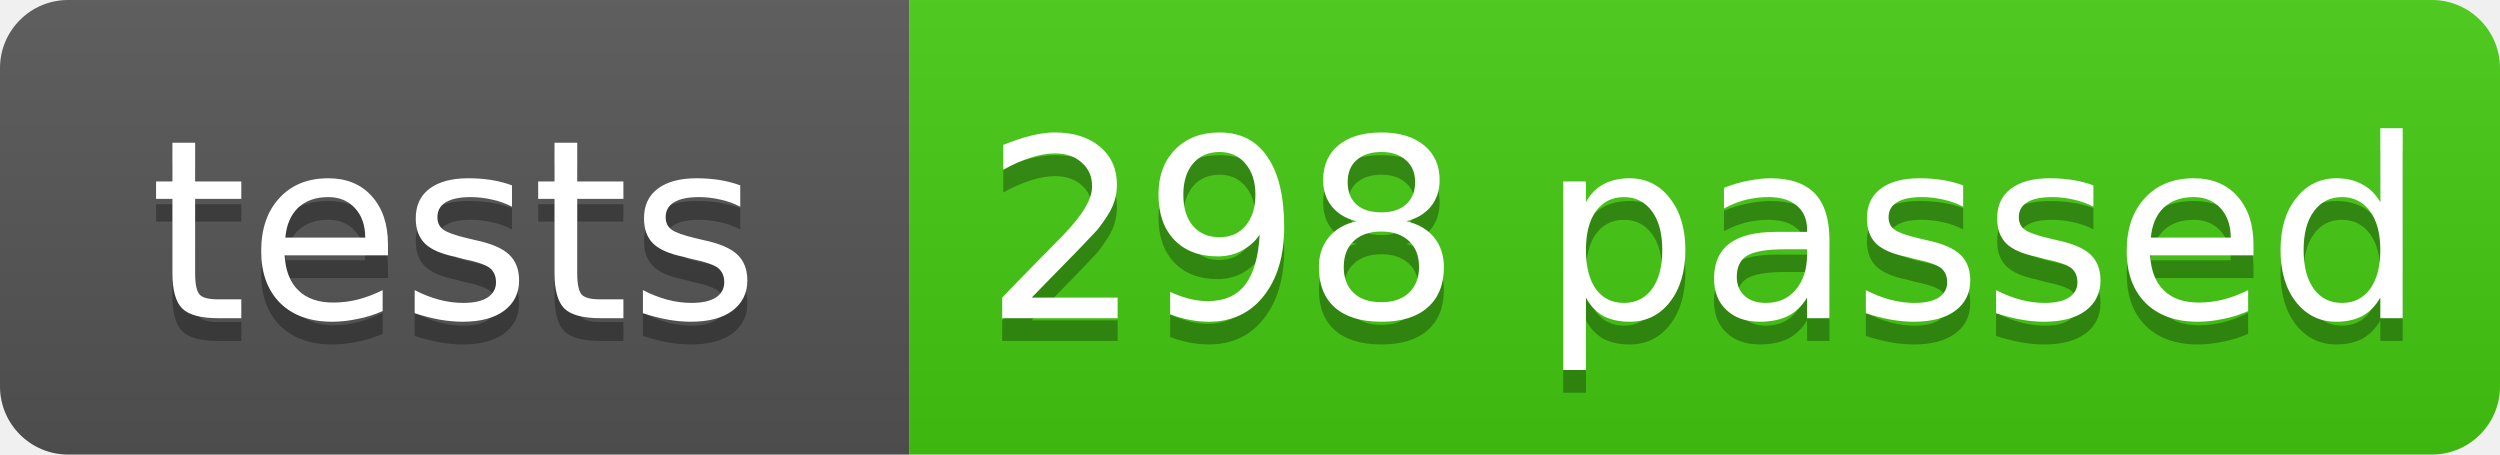
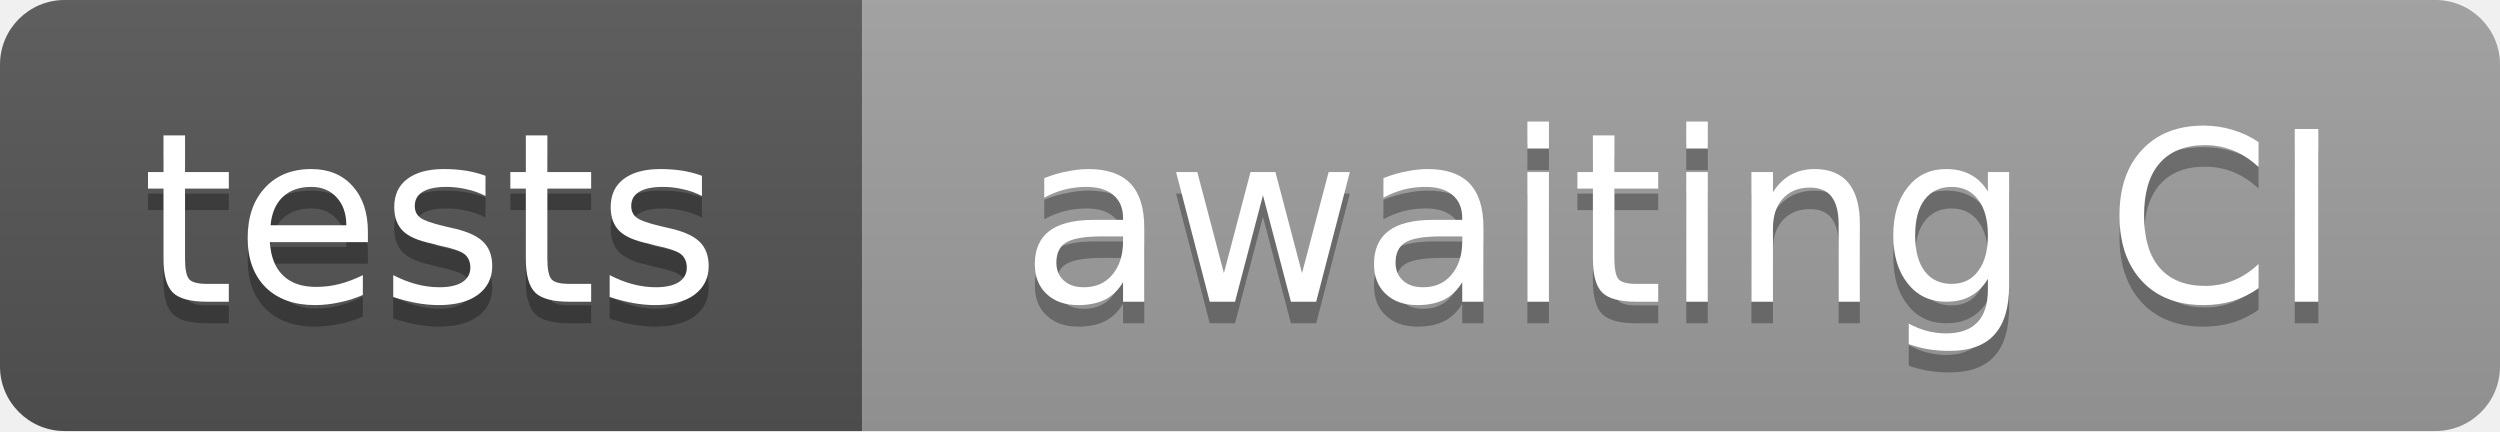
- <svg xmlns="http://www.w3.org/2000/svg" width="110" height="20" role="img" aria-label="tests: 298 passed, 4 skipped. Source: 1d77bdb86d93609f4966c419f28f01c9b8b57caf · https://github.com/sPaMFouR/spectypus/actions/runs/43309024218">
+ <svg xmlns="http://www.w3.org/2000/svg" width="116" height="20" role="img" aria-label="tests: awaiting CI. Source: History sanitized 2026-11-14; see GitHub Actions">
  <linearGradient id="s" x2="0" y2="100%">
    <stop offset="0" stop-color="#bbb" stop-opacity=".1" />
    <stop offset="1" stop-opacity=".1" />
  </linearGradient>
  <clipPath id="r">
-     <rect width="110" height="20" rx="3" />
+     <rect width="116" height="20" rx="3" />
  </clipPath>
  <g clip-path="url(#r)">
    <rect width="40" height="20" fill="#555" />
-     <rect x="40" width="70" height="20" fill="#4c1" />
-     <rect width="110" height="20" fill="url(#s)" />
+     <rect x="40" width="76" height="20" fill="#9f9f9f" />
+     <rect width="116" height="20" fill="url(#s)" />
  </g>
  <g fill="#fff" font-family="Verdana,Geneva,DejaVu Sans,sans-serif" font-size="11" text-anchor="middle" text-rendering="geometricPrecision">
    <g fill="#010101" fill-opacity=".3" aria-hidden="true">
      <text x="20.0" y="15">tests</text>
-       <text x="75.0" y="15">298 passed</text>
+       <text x="78.0" y="15">awaiting CI</text>
    </g>
    <text x="20.0" y="14">tests</text>
-     <text x="75.0" y="14">298 passed</text>
+     <text x="78.0" y="14">awaiting CI</text>
  </g>
</svg>
